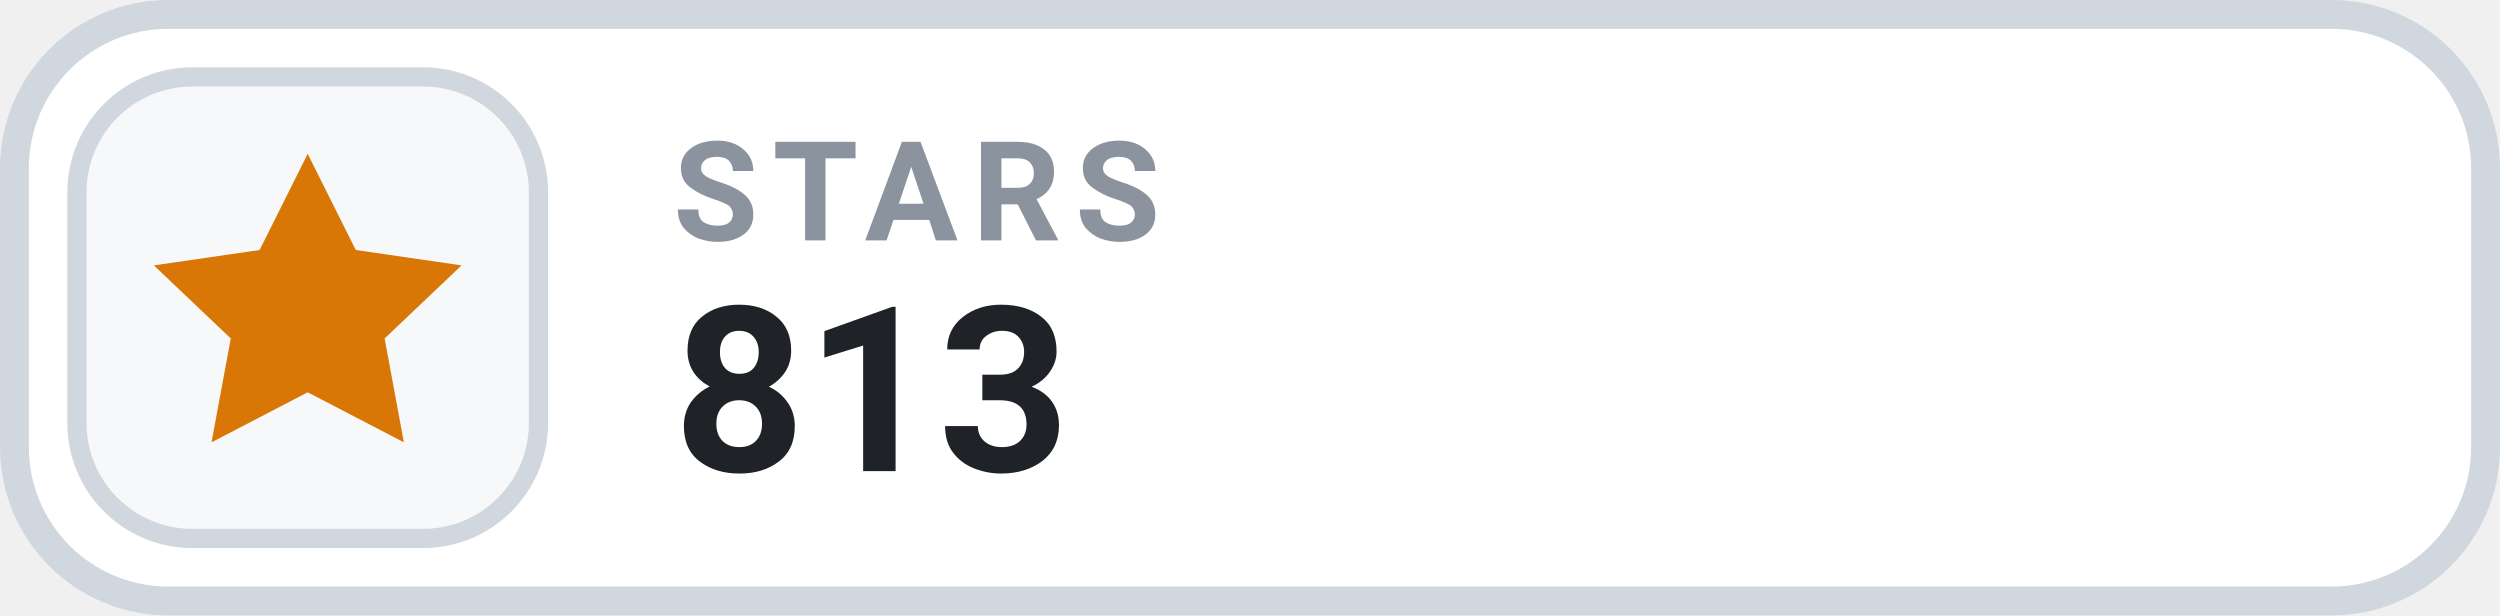
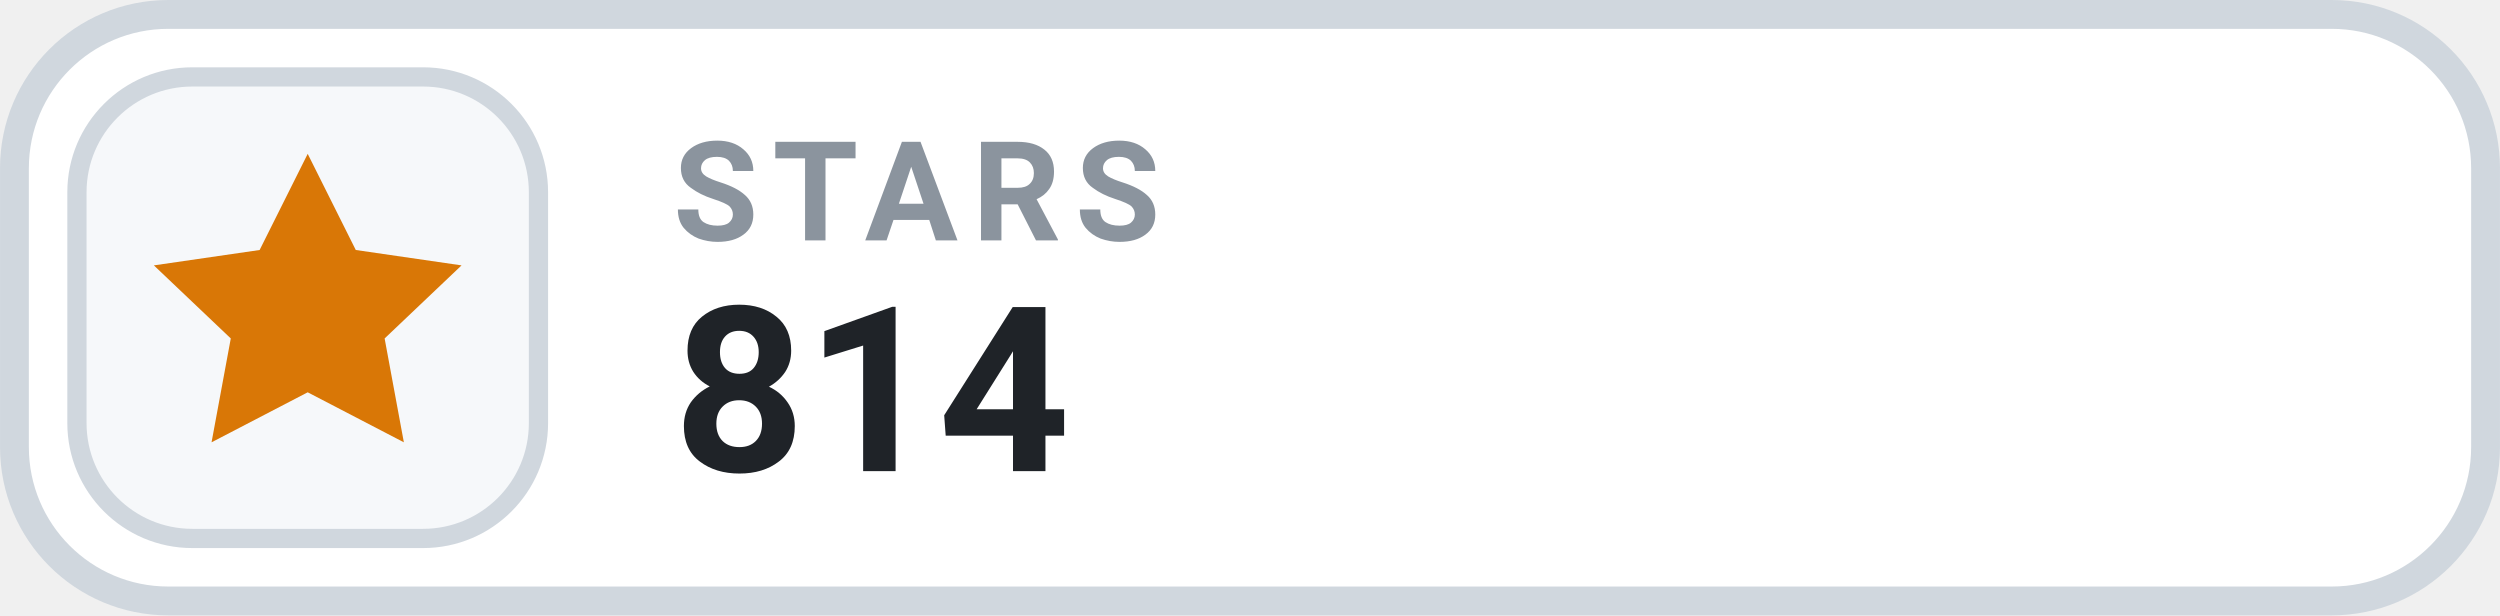
- <svg xmlns="http://www.w3.org/2000/svg" width="126" height="31.015" viewBox="0 0 130 32" role="img" aria-label="STARS 813">
+ <svg xmlns="http://www.w3.org/2000/svg" width="126" height="31.015" viewBox="0 0 130 32" role="img" aria-label="STARS 814">
  <rect x=".75" y=".75" width="128.5" height="30.5" rx="8" fill="#FFFFFF" stroke="#D0D7DE" stroke-width="1.5" />
  <rect x="4" y="4" width="24" height="24" rx="6" fill="#F6F8FA" stroke="#D0D7DE" stroke-width="1" />
  <g transform="translate(16 16)" style="color:#D97706;">
    <path d="M0 -8 l2.5 5 5.5 .8 -4 3.8 1 5.4 -5 -2.6 -5 2.6 1 -5.4 -4 -3.8 5.5 -.8 Z" fill="currentColor" />
  </g>
  <text x="35" y="12.5" fill="#8B949E" font-family="-apple-system,BlinkMacSystemFont,'Segoe UI',Roboto,Helvetica,Arial,sans-serif" font-size="7.2" font-weight="700" letter-spacing=".75">STARS</text>
-   <text x="35" y="24.5" fill="#1F2328" font-family="-apple-system,BlinkMacSystemFont,'Segoe UI',Roboto,Helvetica,Arial,sans-serif" font-size="12" font-weight="700">813</text>
+   <text x="35" y="24.5" fill="#1F2328" font-family="-apple-system,BlinkMacSystemFont,'Segoe UI',Roboto,Helvetica,Arial,sans-serif" font-size="12" font-weight="700">814</text>
</svg>
